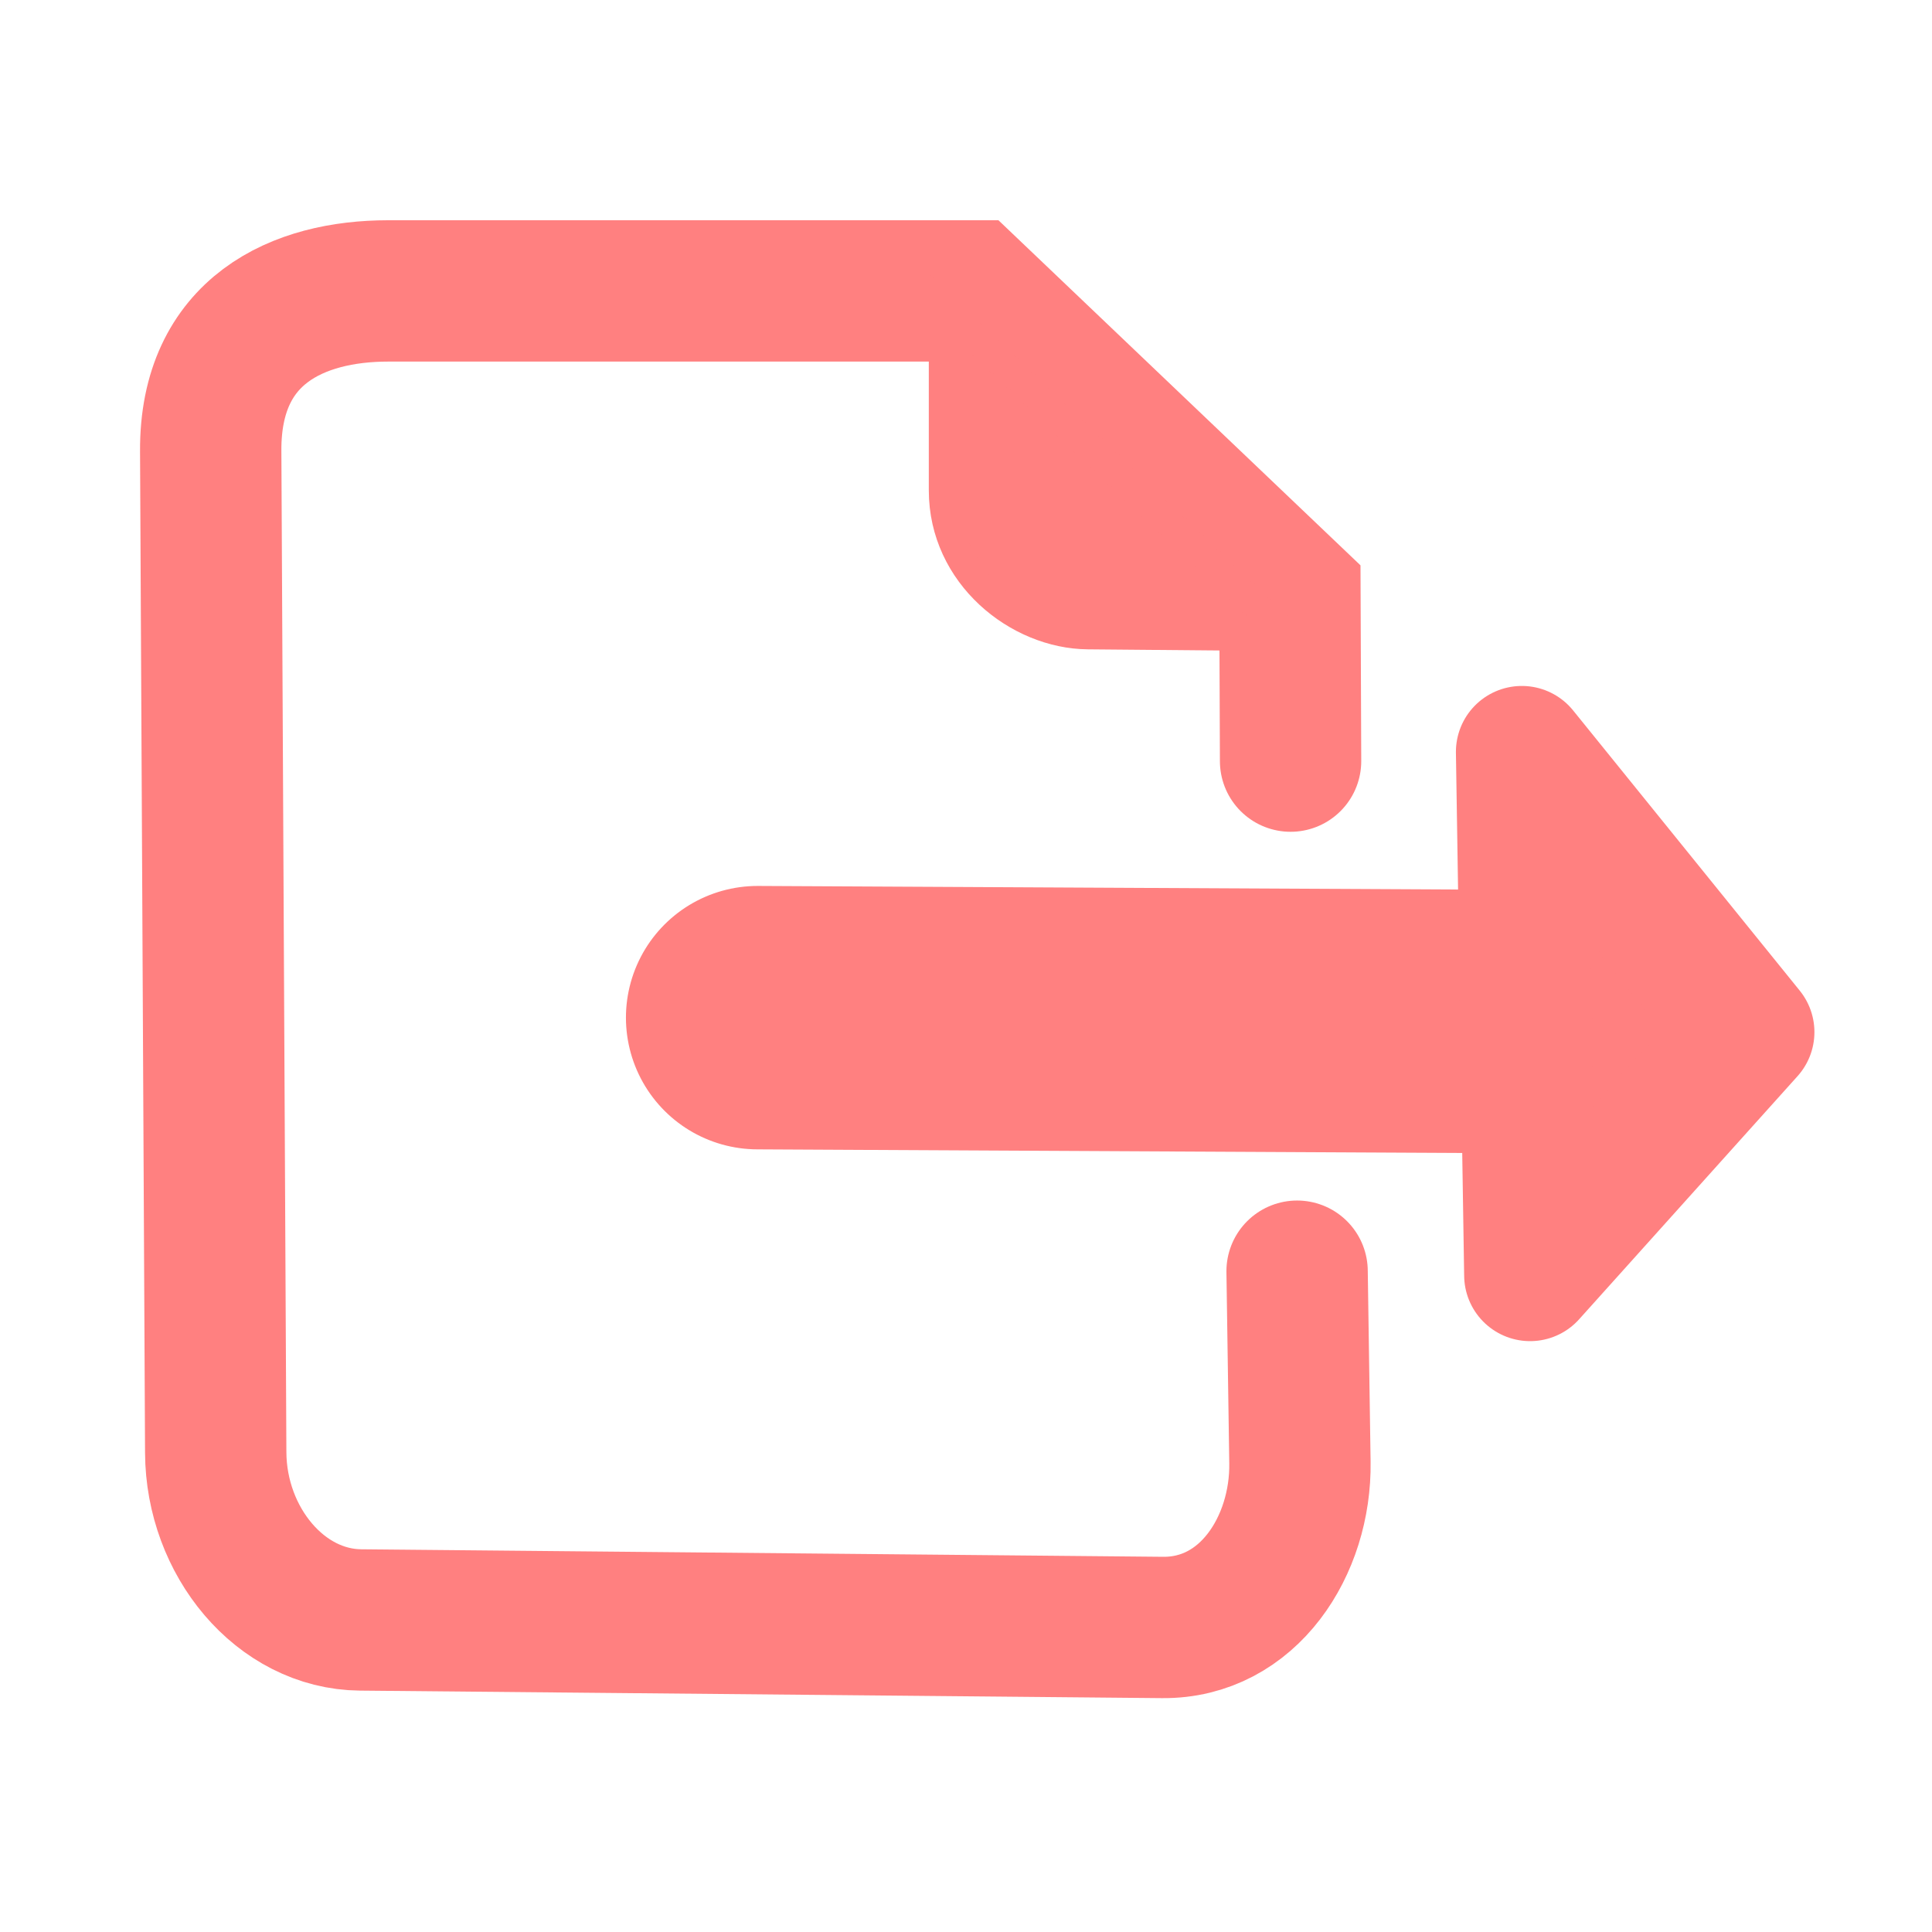
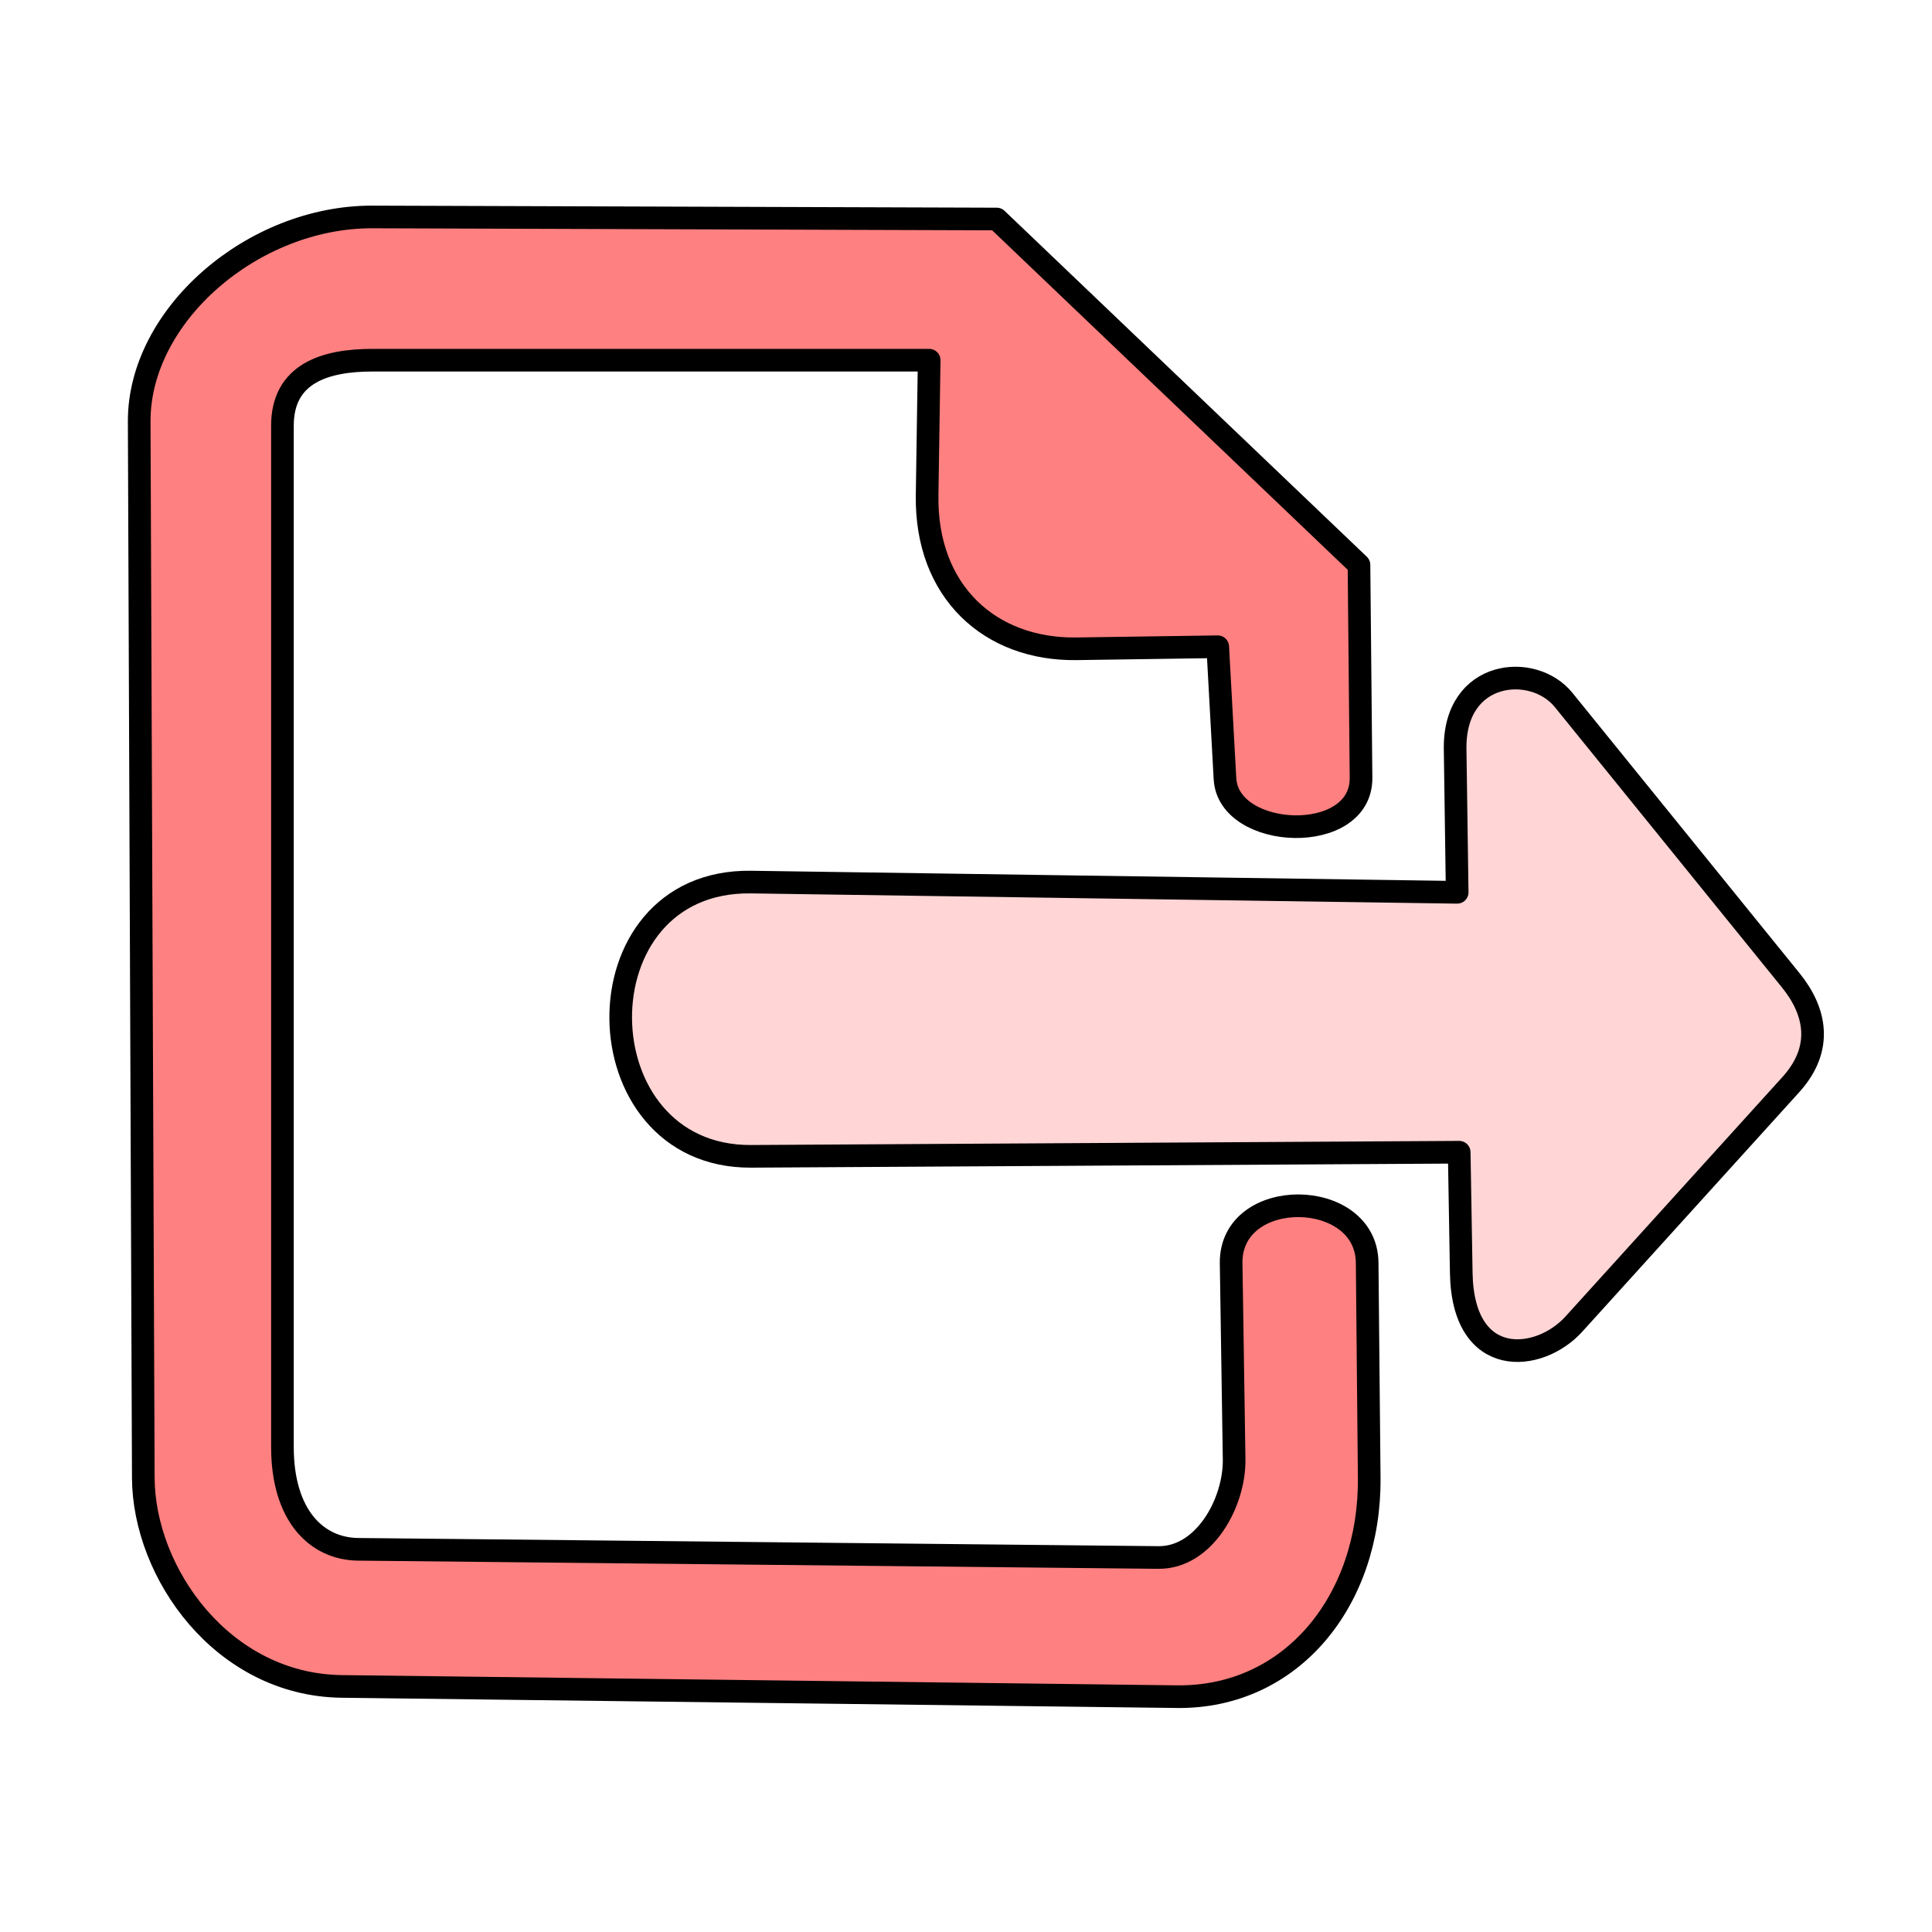
- <svg xmlns="http://www.w3.org/2000/svg" viewBox="0 0 64 64">
-   <g stroke="#ff8080">
-     <path fill="none" stroke-linecap="round" stroke-width="4.682" d="M42.968 42.11l.094 6.34c.04 2.747-1.704 5.488-4.552 5.462l-26.564-.249c-2.66-.024-4.785-2.602-4.8-5.544L6.98 14.934c-.02-4.004 2.909-5.297 5.876-5.297h19.282l10.593 10.097.021 5.479" />
-     <path fill="none" stroke-linecap="round" stroke-width="8.726" d="M51.448 33.846l-26.35-.135" />
-     <path fill="#ff8080" fill-rule="evenodd" stroke-width=".936" d="M31.236 10.158v6.086c0 2.814 2.476 4.778 4.799 4.798l6.67.059z" />
-     <path fill="none" stroke-linecap="round" stroke-linejoin="round" stroke-width="4.368" d="M57.921 34.19l-7.508-9.283.273 17.336z" />
-   </g>
+ <svg xmlns="http://www.w3.org/2000/svg" version="1.1" viewBox="0 0 64 64">
+   <path d="m24.881 38.305c-5.683 0.033-5.836-9.169 0-9.085l23.39 0.339-0.068-4.746c-0.038-2.629 2.587-2.869 3.593-1.627l7.525 9.288c0.826 1.02 1.092 2.253 0 3.458l-7.186 7.932c-1.147 1.266-3.674 1.518-3.729-1.695l-0.068-4z" fill="#ffd5d5" stroke="#000" stroke-linecap="round" stroke-linejoin="round" stroke-width=".75" />
+   <path d="m40.579 25.799-0.24-4.375-4.678 0.068c-2.856 0.041-4.998-1.883-4.949-5.085l0.068-4.475h-18.441c-1.578 0-2.983 0.442-2.983 2.17v33.831c0 2.278 1.138 3.376 2.509 3.39l26.508 0.271c1.524 0.016 2.53-1.821 2.509-3.254l-0.099-6.489c-0.039-2.564 4.482-2.519 4.506-0.02l0.068 7.119c0.039 4.057-2.563 7.301-6.373 7.254l-27.661-0.339c-3.95-0.048-6.564-3.757-6.576-6.915l-0.136-34.983c-0.014-3.529 3.772-6.793 7.729-6.78l20.678 0.068 12 11.458 0.068 7.051c0.022 2.25-4.395 2.059-4.506 0.036z" fill="#ff8080" stroke="#000" stroke-linecap="round" stroke-linejoin="round" stroke-width=".75" />
</svg>
